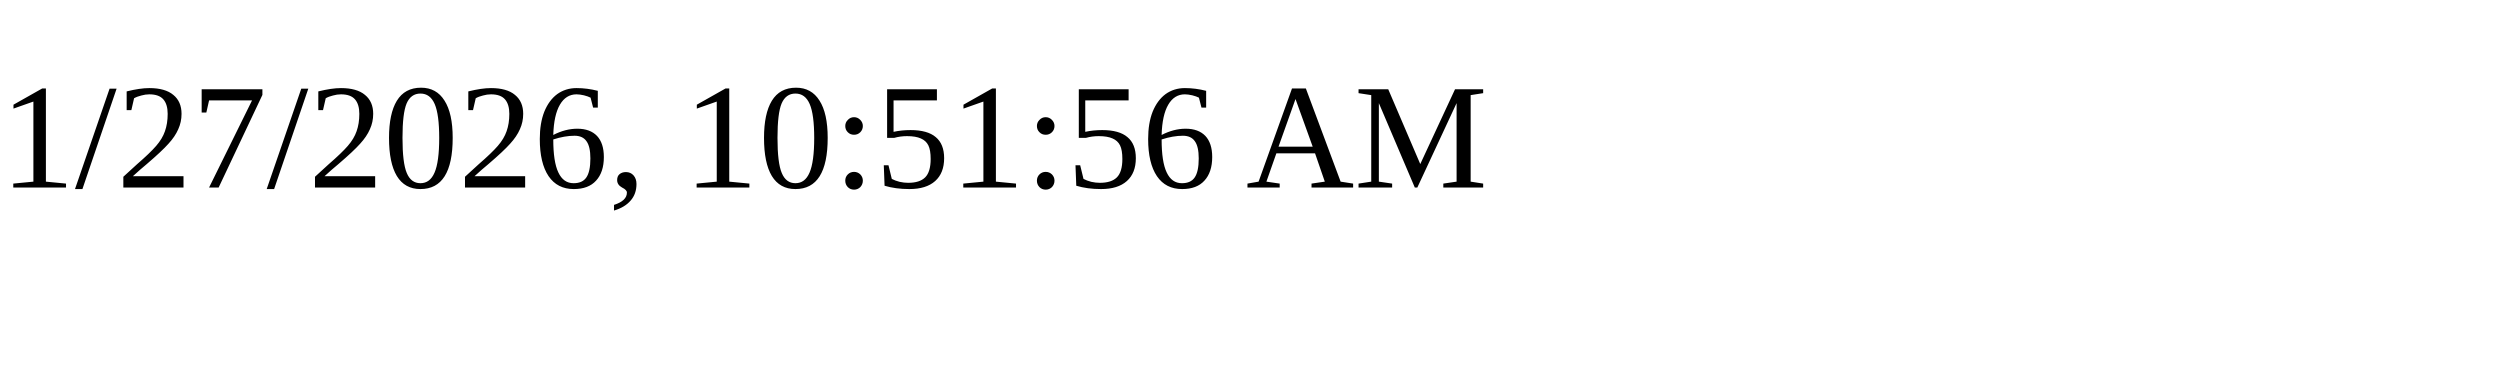
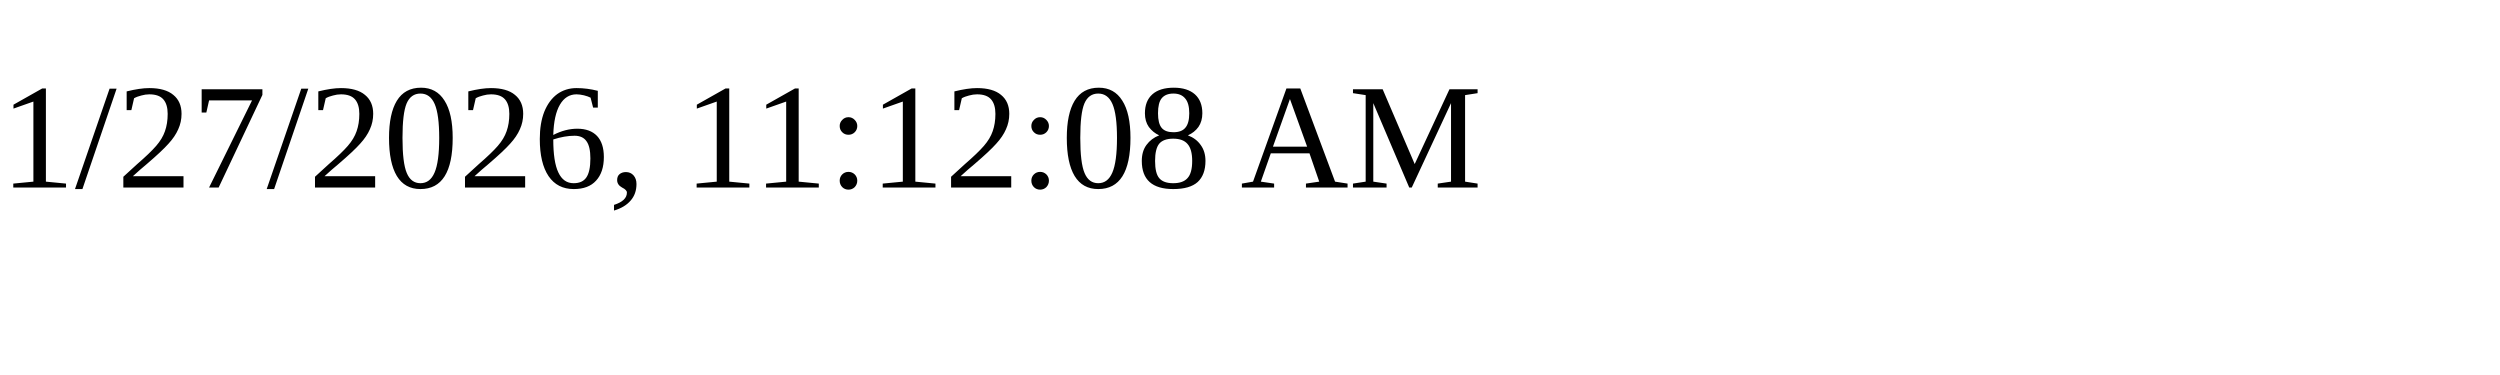
<svg xmlns="http://www.w3.org/2000/svg" height="30" width="200">
-   <text x="0" y="15">1/27/2026, 10:51:56 AM</text>
+   <text x="0" y="15">1/27/2026, 11:12:08 AM</text>
</svg>
